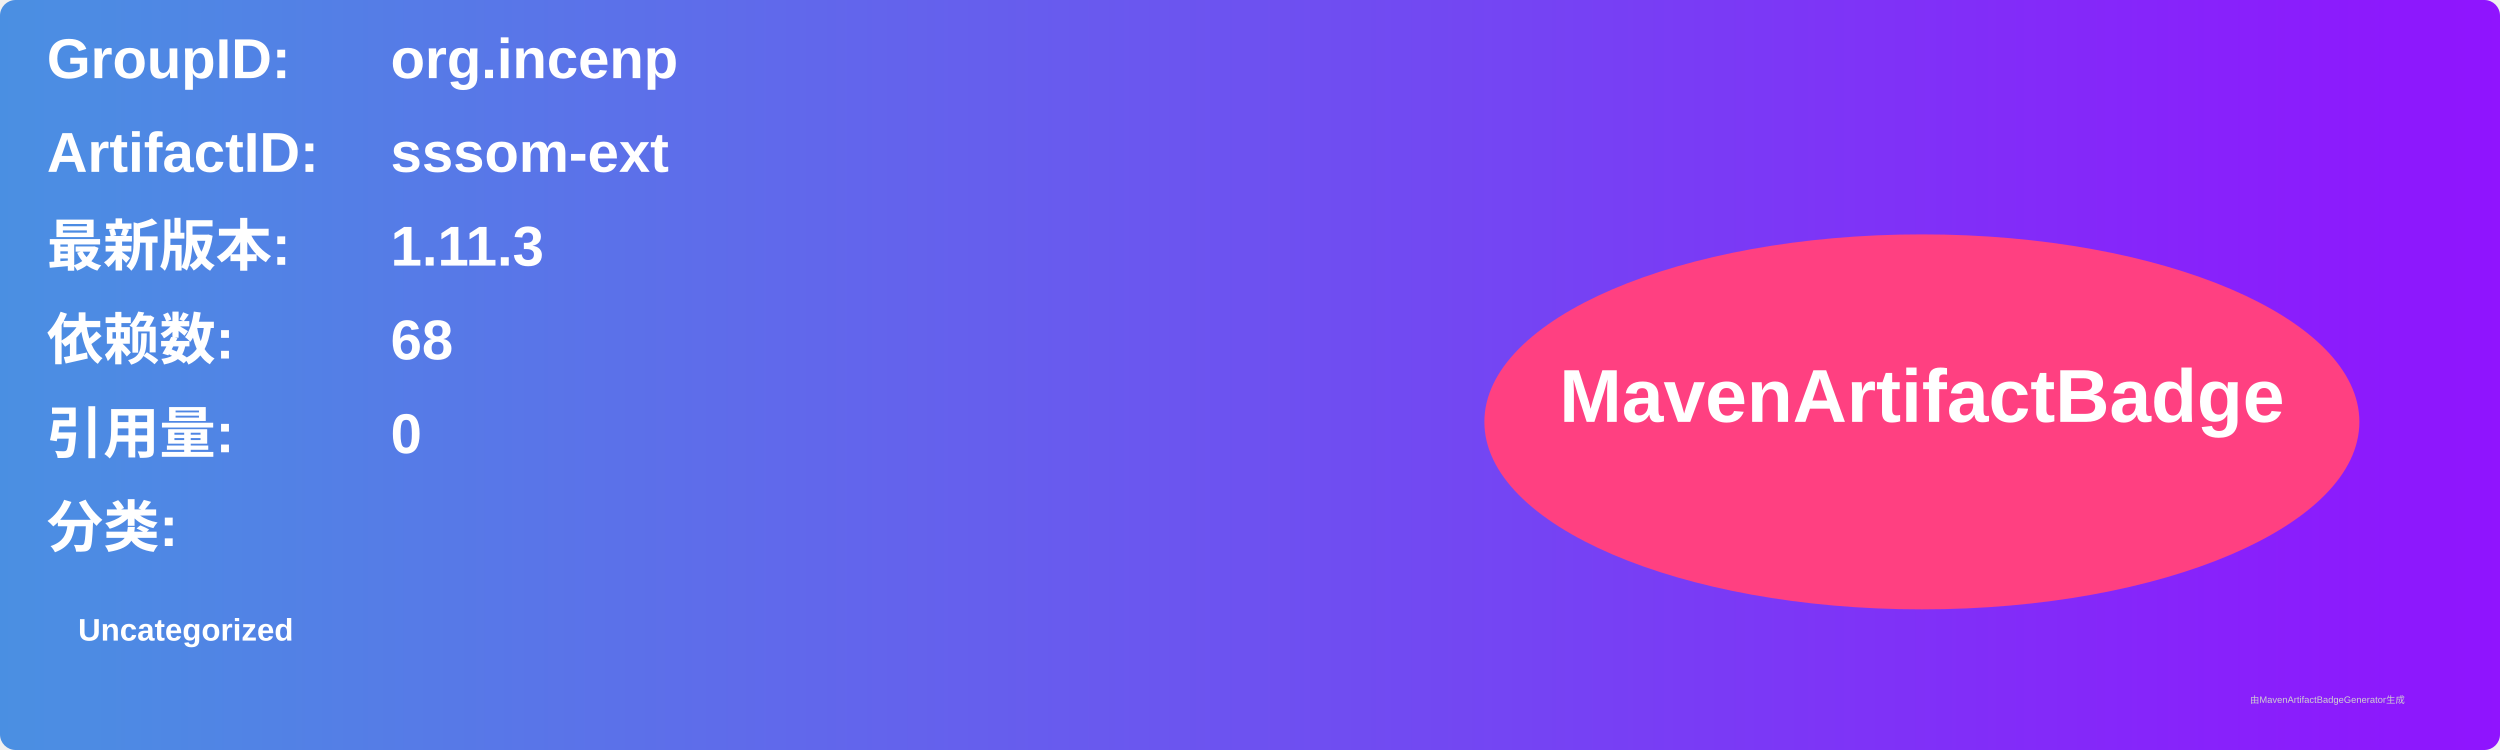
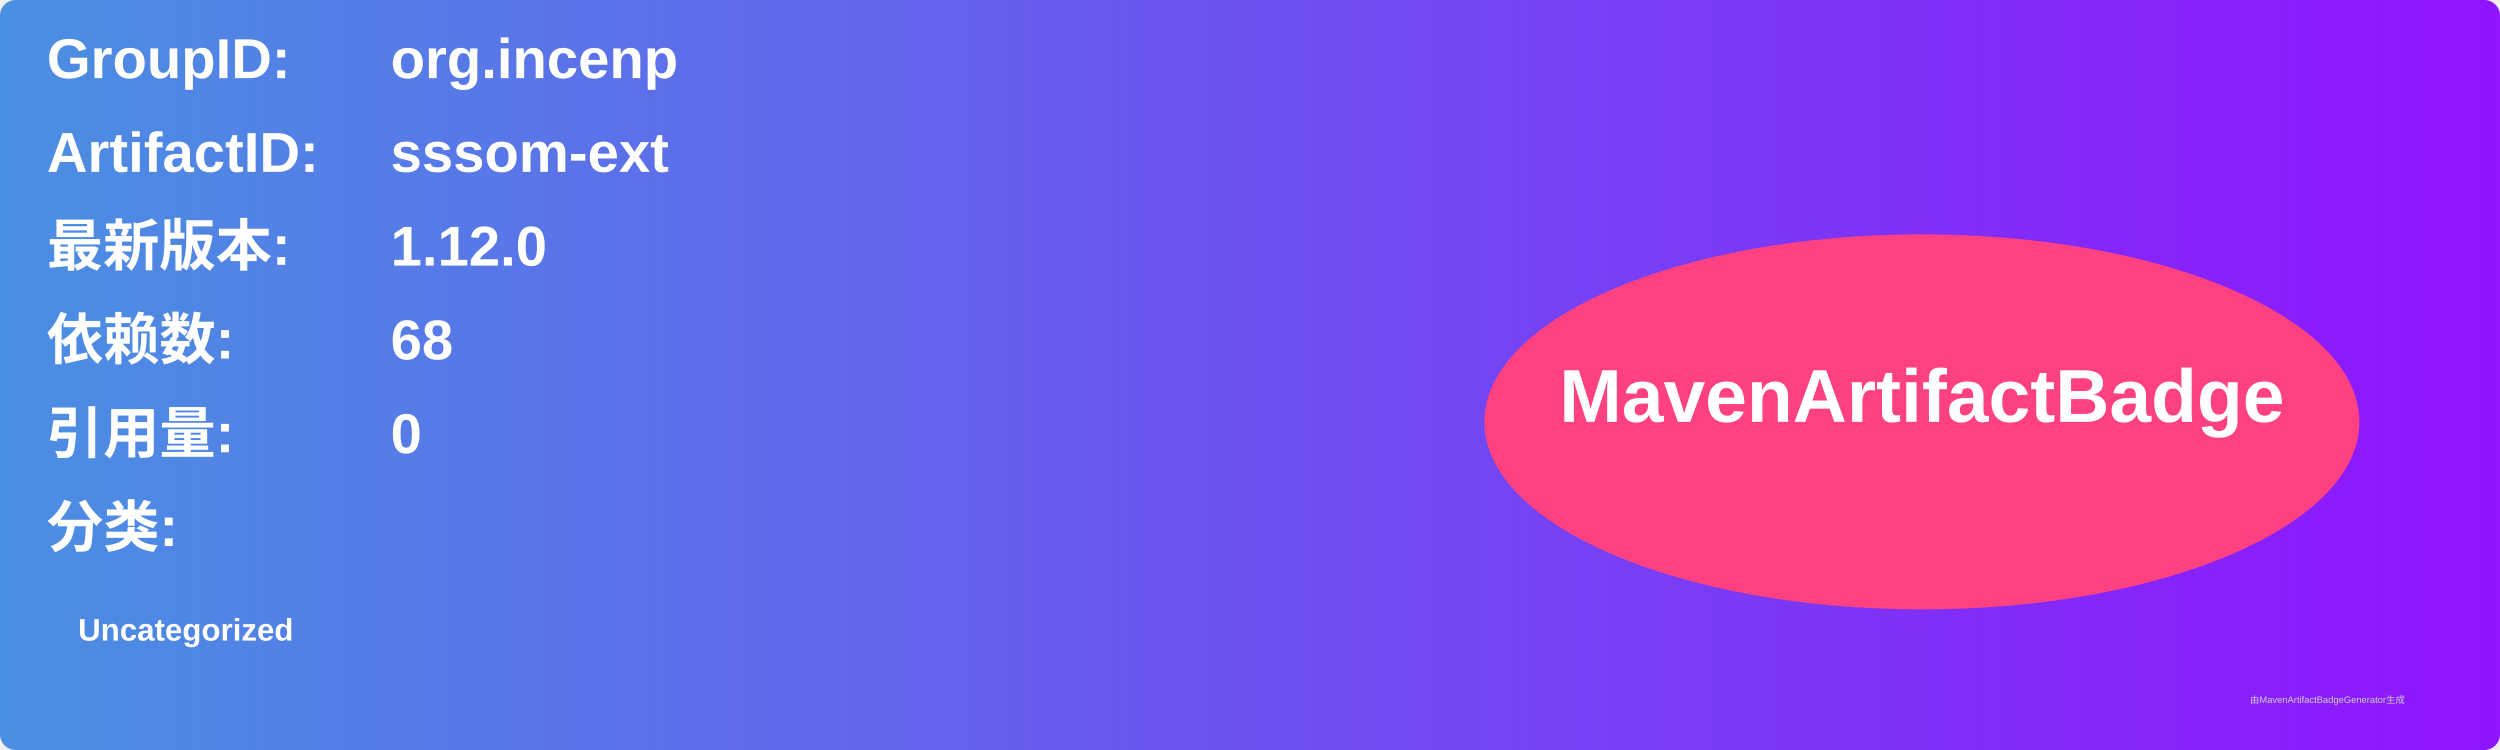
<svg xmlns="http://www.w3.org/2000/svg" width="800" height="240" viewBox="0 0 800 240">
  <linearGradient id="grad" x1="0%" y1="0%" x2="100%" y2="0%">
    <stop offset="0%" stop-color="#4a90e2" />
    <stop offset="100%" stop-color="#9013fe" />
  </linearGradient>
  <rect width="100%" height="100%" rx="5" ry="5" fill="url(#grad)" />
  <g transform="translate(15, 15)">
    <text x="0" y="10" font-family="Arial" font-size="18" fill="white" font-weight="bold" width="260">GroupID:</text>
    <text x="110" y="10" font-family="Arial" font-size="18" fill="white" font-weight="bold" width="460">org.incenp</text>
    <text x="0" y="40" font-family="Arial" font-size="18" fill="white" font-weight="bold" width="260">ArtifactID:</text>
    <text x="110" y="40" font-family="Arial" font-size="18" fill="white" font-weight="bold" width="460">sssom-ext</text>
    <text x="0" y="70" font-family="Arial" font-size="18" fill="white" font-weight="bold">最新版本:</text>
    <text x="110" y="70" font-family="Arial" font-size="18" fill="white" font-weight="bold">
-       <tspan font-weight="bold">1.11.3</tspan>
+       <tspan font-weight="bold">1.12.0</tspan>
    </text>
    <text x="0" y="100" font-family="Arial" font-size="18" fill="white" font-weight="bold">依赖数: </text>
    <text x="110" y="100" font-family="Arial" font-size="18" fill="white">
      <tspan font-weight="bold">68</tspan>
    </text>
    <text x="0" y="130" font-family="Arial" font-size="18" fill="white" font-weight="bold">引用量: </text>
    <text x="110" y="130" font-family="Arial" font-size="18" fill="white">
      <tspan font-weight="bold">0</tspan>
    </text>
    <text x="0" y="160" font-family="Arial" font-size="18" fill="white" font-weight="bold">分类:</text>
    <text x="10" y="190" font-family="Arial" font-size="10" fill="white">
      <tspan font-weight="bold">Uncategorized</tspan>
    </text>
    <ellipse cx="600" cy="120" rx="140" ry="60" fill="#ff4081" />
    <text x="600" y="120" text-anchor="middle" font-family="Arial" font-size="24" fill="white" font-weight="bold">MavenArtifactBadge</text>
  </g>
  <text x="720" y="225" font-family="Arial" font-size="3" fill="#d0d0d0">由MavenArtifactBadgeGenerator生成</text>
</svg>
